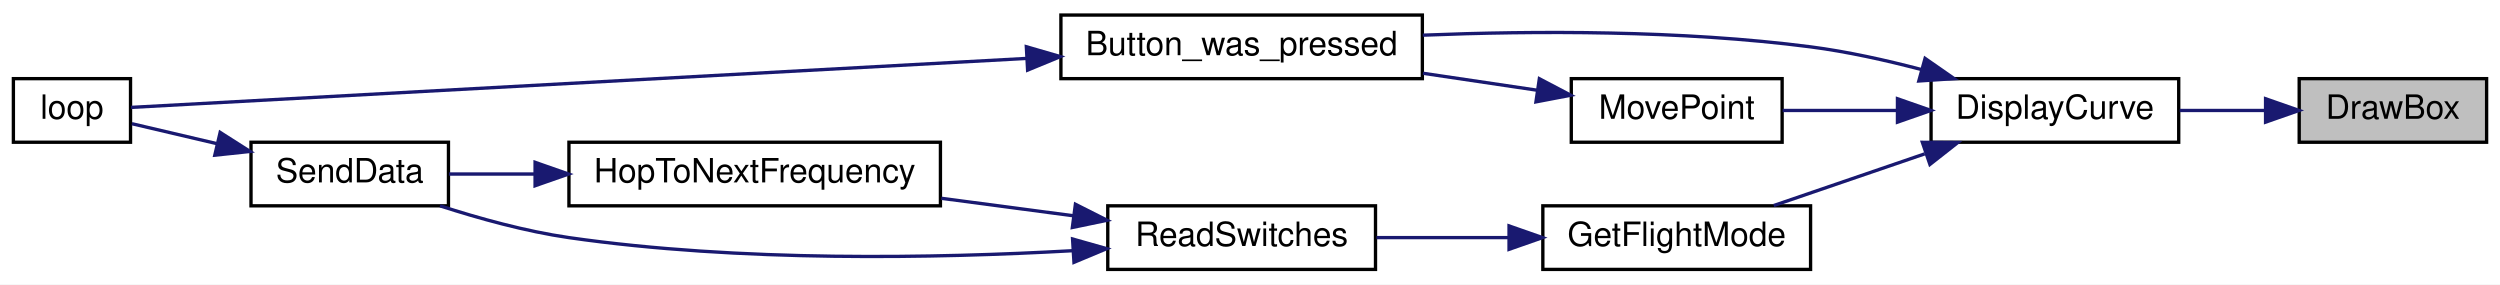
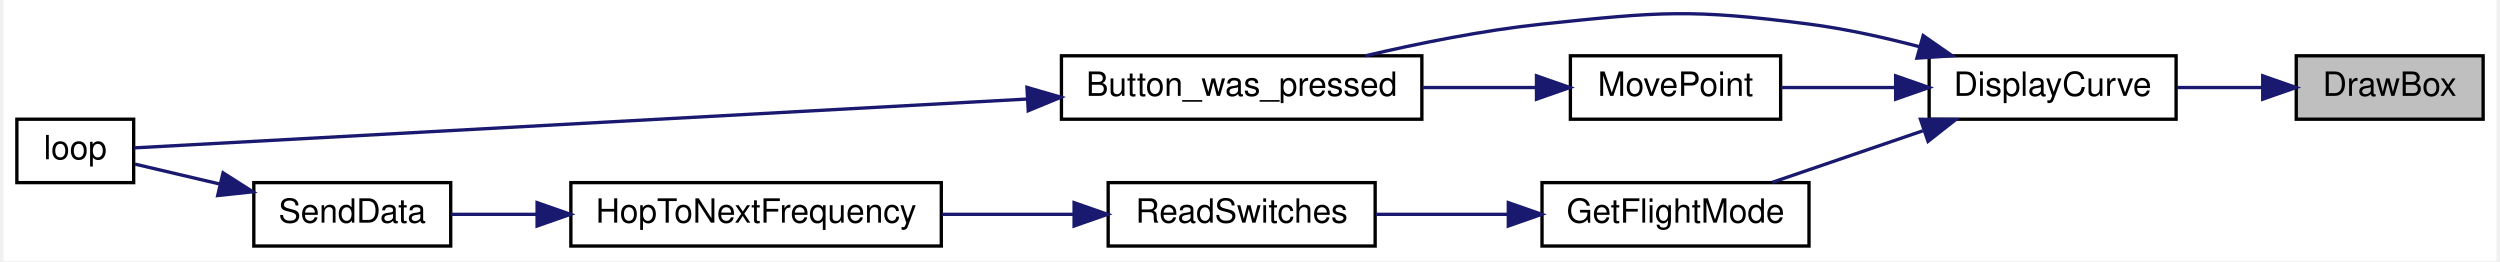
- <svg xmlns="http://www.w3.org/2000/svg" xmlns:xlink="http://www.w3.org/1999/xlink" width="747pt" height="85pt" viewBox="0.00 0.00 747.00 85.00">
-   <g id="graph0" class="graph" transform="scale(1 1) rotate(0) translate(4 81)">
-     <polygon fill="white" stroke="transparent" points="-4,4 -4,-81 743,-81 743,4 -4,4" />
+ <svg xmlns="http://www.w3.org/2000/svg" xmlns:xlink="http://www.w3.org/1999/xlink" width="747pt" height="78pt" viewBox="0.00 0.00 747.00 78.22">
+   <g id="graph0" class="graph" transform="scale(1 1) rotate(0) translate(4 74.22)">
+     <polygon fill="white" stroke="transparent" points="-4,4 -4,-74.22 743,-74.22 743,4 -4,4" />
    <g id="node1" class="node">
      <g id="a_node1">
        <a xlink:title=" ">
          <polygon fill="#bfbfbf" stroke="black" points="683,-38.5 683,-57.5 739,-57.5 739,-38.5 683,-38.5" />
          <text text-anchor="middle" x="711" y="-45.5" font-family="Helvetica,sans-Serif" font-size="10.00">DrawBox</text>
        </a>
      </g>
    </g>
    <g id="node2" class="node">
      <g id="a_node2">
        <a xlink:href="_transmitter_code_2src_2main_8cpp.html#af941d3a33327b2cee79e058ba9cd65f6" target="_top" xlink:title=" ">
          <polygon fill="white" stroke="black" points="573,-38.5 573,-57.5 647,-57.5 647,-38.5 573,-38.5" />
          <text text-anchor="middle" x="610" y="-45.5" font-family="Helvetica,sans-Serif" font-size="10.00">DisplayCurve</text>
        </a>
      </g>
    </g>
    <g id="edge1" class="edge">
      <path fill="none" stroke="midnightblue" d="M672.74,-48C664.41,-48 655.59,-48 647.3,-48" />
      <polygon fill="midnightblue" stroke="midnightblue" points="672.95,-51.5 682.95,-48 672.95,-44.5 672.95,-51.5" />
    </g>
    <g id="node3" class="node">
      <g id="a_node3">
        <a xlink:href="_transmitter_code_2src_2main_8cpp.html#aed6c682ed45951f95e0b02cf6b570da2" target="_top" xlink:title=" ">
-           <polygon fill="white" stroke="black" points="313,-57.5 313,-76.5 421,-76.5 421,-57.5 313,-57.5" />
-           <text text-anchor="middle" x="367" y="-64.5" font-family="Helvetica,sans-Serif" font-size="10.00">Button_was_pressed</text>
+           <polygon fill="white" stroke="black" points="313,-38.5 313,-57.5 421,-57.5 421,-38.5 313,-38.5" />
+           <text text-anchor="middle" x="367" y="-45.5" font-family="Helvetica,sans-Serif" font-size="10.00">Button_was_pressed</text>
        </a>
      </g>
    </g>
    <g id="edge2" class="edge">
-       <path fill="none" stroke="midnightblue" d="M570.08,-60.23C559.46,-63.02 547.88,-65.59 537,-67 498.45,-72 454.53,-71.83 421.13,-70.49" />
+       <path fill="none" stroke="midnightblue" d="M570.08,-60.23C559.46,-63.02 547.88,-65.59 537,-67 501.74,-71.57 492.36,-70.73 457,-67 439.4,-65.14 420.17,-61.27 404.1,-57.51" />
      <polygon fill="midnightblue" stroke="midnightblue" points="571.21,-63.55 579.91,-57.5 569.34,-56.8 571.21,-63.55" />
    </g>
    <g id="node5" class="node">
      <g id="a_node5">
        <a xlink:href="_transmitter_code_2src_2main_8cpp.html#adf35f0ced7990f813a783d0ecd33bf64" target="_top" xlink:title=" ">
          <polygon fill="white" stroke="black" points="457,-0.5 457,-19.5 537,-19.5 537,-0.5 457,-0.5" />
          <text text-anchor="middle" x="497" y="-7.5" font-family="Helvetica,sans-Serif" font-size="10.00">GetFlightMode</text>
        </a>
      </g>
    </g>
    <g id="edge4" class="edge">
      <path fill="none" stroke="midnightblue" d="M571.11,-35.03C556.32,-29.97 539.67,-24.27 526,-19.59" />
      <polygon fill="midnightblue" stroke="midnightblue" points="570.4,-38.48 580.99,-38.41 572.66,-31.86 570.4,-38.48" />
    </g>
    <g id="node9" class="node">
      <g id="a_node9">
        <a xlink:href="_transmitter_code_2src_2main_8cpp.html#aad727ec0b0f9f34487a535eaa4a83172" target="_top" xlink:title="moves point very close to where user hit screen">
          <polygon fill="white" stroke="black" points="465.5,-38.5 465.5,-57.5 528.5,-57.5 528.5,-38.5 465.5,-38.5" />
          <text text-anchor="middle" x="497" y="-45.5" font-family="Helvetica,sans-Serif" font-size="10.00">MovePoint</text>
        </a>
      </g>
    </g>
-     <g id="edge10" class="edge">
+     <g id="edge9" class="edge">
      <path fill="none" stroke="midnightblue" d="M562.63,-48C551.16,-48 539.16,-48 528.65,-48" />
      <polygon fill="midnightblue" stroke="midnightblue" points="562.96,-51.5 572.96,-48 562.96,-44.5 562.96,-51.5" />
    </g>
    <g id="node4" class="node">
      <g id="a_node4">
        <a xlink:href="_transmitter_code_2src_2main_8cpp.html#afe461d27b9c48d5921c00d521181f12f" target="_top" xlink:title=" ">
-           <polygon fill="white" stroke="black" points="0,-38.5 0,-57.5 35,-57.5 35,-38.5 0,-38.5" />
-           <text text-anchor="middle" x="17.5" y="-45.5" font-family="Helvetica,sans-Serif" font-size="10.00">loop</text>
+           <polygon fill="white" stroke="black" points="0,-19.5 0,-38.5 35,-38.5 35,-19.5 0,-19.5" />
+           <text text-anchor="middle" x="17.5" y="-26.5" font-family="Helvetica,sans-Serif" font-size="10.00">loop</text>
        </a>
      </g>
    </g>
    <g id="edge3" class="edge">
-       <path fill="none" stroke="midnightblue" d="M302.64,-63.54C220.64,-59.05 82.65,-51.51 35.15,-48.91" />
-       <polygon fill="midnightblue" stroke="midnightblue" points="302.67,-67.04 312.84,-64.09 303.05,-60.05 302.67,-67.04" />
+       <path fill="none" stroke="midnightblue" d="M302.64,-44.54C220.64,-40.05 82.65,-32.51 35.15,-29.91" />
+       <polygon fill="midnightblue" stroke="midnightblue" points="302.67,-48.04 312.84,-45.09 303.05,-41.05 302.67,-48.04" />
    </g>
    <g id="node6" class="node">
      <g id="a_node6">
        <a xlink:href="_radio_functions_8h.html#ab0af36f3442ad4f2d0b716c14c7d6085" target="_top" xlink:title=" ">
          <polygon fill="white" stroke="black" points="327,-0.5 327,-19.5 407,-19.5 407,-0.5 327,-0.5" />
          <text text-anchor="middle" x="367" y="-7.5" font-family="Helvetica,sans-Serif" font-size="10.00">ReadSwitches</text>
        </a>
      </g>
    </g>
    <g id="edge5" class="edge">
      <path fill="none" stroke="midnightblue" d="M446.67,-10C433.63,-10 419.73,-10 407.3,-10" />
      <polygon fill="midnightblue" stroke="midnightblue" points="446.9,-13.5 456.9,-10 446.9,-6.5 446.9,-13.5" />
    </g>
    <g id="node7" class="node">
      <g id="a_node7">
        <a xlink:href="_radio_functions_8cpp.html#aa48ea4c5d47aa93d17dbc7d7b19238d8" target="_top" xlink:title=" ">
-           <polygon fill="white" stroke="black" points="166,-19.5 166,-38.5 277,-38.5 277,-19.5 166,-19.5" />
-           <text text-anchor="middle" x="221.5" y="-26.5" font-family="Helvetica,sans-Serif" font-size="10.00">HopToNextFrequency</text>
+           <polygon fill="white" stroke="black" points="166,-0.5 166,-19.5 277,-19.5 277,-0.5 166,-0.5" />
+           <text text-anchor="middle" x="221.5" y="-7.5" font-family="Helvetica,sans-Serif" font-size="10.00">HopToNextFrequency</text>
        </a>
      </g>
    </g>
    <g id="edge6" class="edge">
-       <path fill="none" stroke="midnightblue" d="M316.83,-16.51C304.08,-18.2 290.28,-20.03 277.26,-21.75" />
-       <polygon fill="midnightblue" stroke="midnightblue" points="317.33,-19.97 326.79,-15.19 316.42,-13.03 317.33,-19.97" />
+       <path fill="none" stroke="midnightblue" d="M316.45,-10C303.81,-10 290.15,-10 277.26,-10" />
+       <polygon fill="midnightblue" stroke="midnightblue" points="316.79,-13.5 326.79,-10 316.79,-6.5 316.79,-13.5" />
    </g>
    <g id="node8" class="node">
      <g id="a_node8">
        <a xlink:href="_radio_functions_8cpp.html#a3d7322e78f097d02d476f17a6306997c" target="_top" xlink:title=" ">
-           <polygon fill="white" stroke="black" points="71,-19.5 71,-38.5 130,-38.5 130,-19.5 71,-19.5" />
-           <text text-anchor="middle" x="100.5" y="-26.5" font-family="Helvetica,sans-Serif" font-size="10.00">SendData</text>
+           <polygon fill="white" stroke="black" points="71,-0.5 71,-19.5 130,-19.5 130,-0.5 71,-0.5" />
+           <text text-anchor="middle" x="100.5" y="-7.5" font-family="Helvetica,sans-Serif" font-size="10.00">SendData</text>
        </a>
      </g>
    </g>
-     <g id="edge9" class="edge">
-       <path fill="none" stroke="midnightblue" d="M316.49,-6.09C275.85,-3.81 216.9,-2.66 166,-10 153.06,-11.87 139.1,-15.74 127.48,-19.5" />
-       <polygon fill="midnightblue" stroke="midnightblue" points="316.48,-9.59 326.67,-6.7 316.9,-2.61 316.48,-9.59" />
-     </g>
    <g id="edge7" class="edge">
-       <path fill="none" stroke="midnightblue" d="M155.73,-29C146.77,-29 137.97,-29 130.15,-29" />
-       <polygon fill="midnightblue" stroke="midnightblue" points="155.88,-32.5 165.88,-29 155.88,-25.5 155.88,-32.5" />
+       <path fill="none" stroke="midnightblue" d="M155.73,-10C146.77,-10 137.97,-10 130.15,-10" />
+       <polygon fill="midnightblue" stroke="midnightblue" points="155.88,-13.5 165.88,-10 155.88,-6.5 155.88,-13.5" />
    </g>
    <g id="edge8" class="edge">
-       <path fill="none" stroke="midnightblue" d="M60.78,-38.08C51.86,-40.18 42.82,-42.3 35.4,-44.04" />
-       <polygon fill="midnightblue" stroke="midnightblue" points="61.78,-41.44 70.71,-35.75 60.18,-34.63 61.78,-41.44" />
+       <path fill="none" stroke="midnightblue" d="M60.78,-19.08C51.86,-21.18 42.82,-23.3 35.4,-25.04" />
+       <polygon fill="midnightblue" stroke="midnightblue" points="61.78,-22.44 70.71,-16.75 60.18,-15.63 61.78,-22.44" />
    </g>
-     <g id="edge11" class="edge">
-       <path fill="none" stroke="midnightblue" d="M455.31,-54.04C444.46,-55.65 432.58,-57.41 421.17,-59.11" />
-       <polygon fill="midnightblue" stroke="midnightblue" points="455.96,-57.48 465.34,-52.55 454.94,-50.56 455.96,-57.48" />
+     <g id="edge10" class="edge">
+       <path fill="none" stroke="midnightblue" d="M455.31,-48C444.46,-48 432.58,-48 421.17,-48" />
+       <polygon fill="midnightblue" stroke="midnightblue" points="455.34,-51.5 465.34,-48 455.34,-44.5 455.34,-51.5" />
    </g>
  </g>
</svg>
